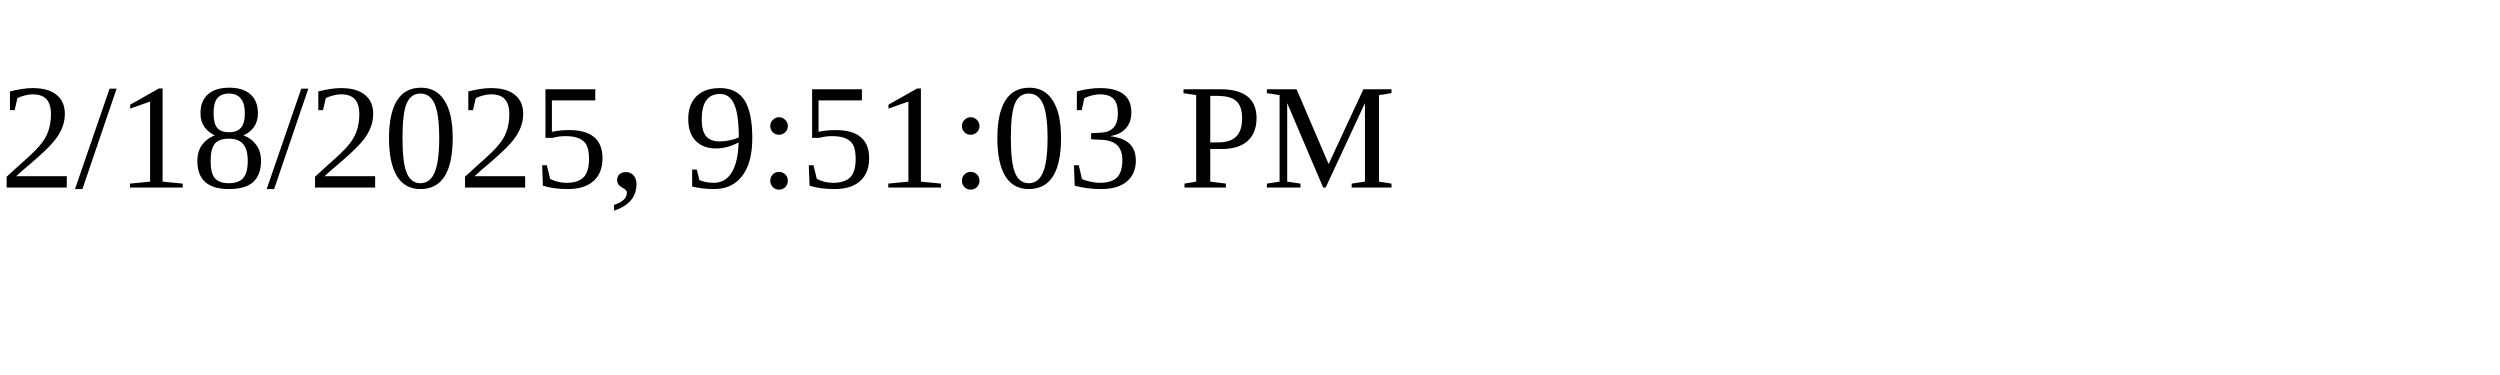
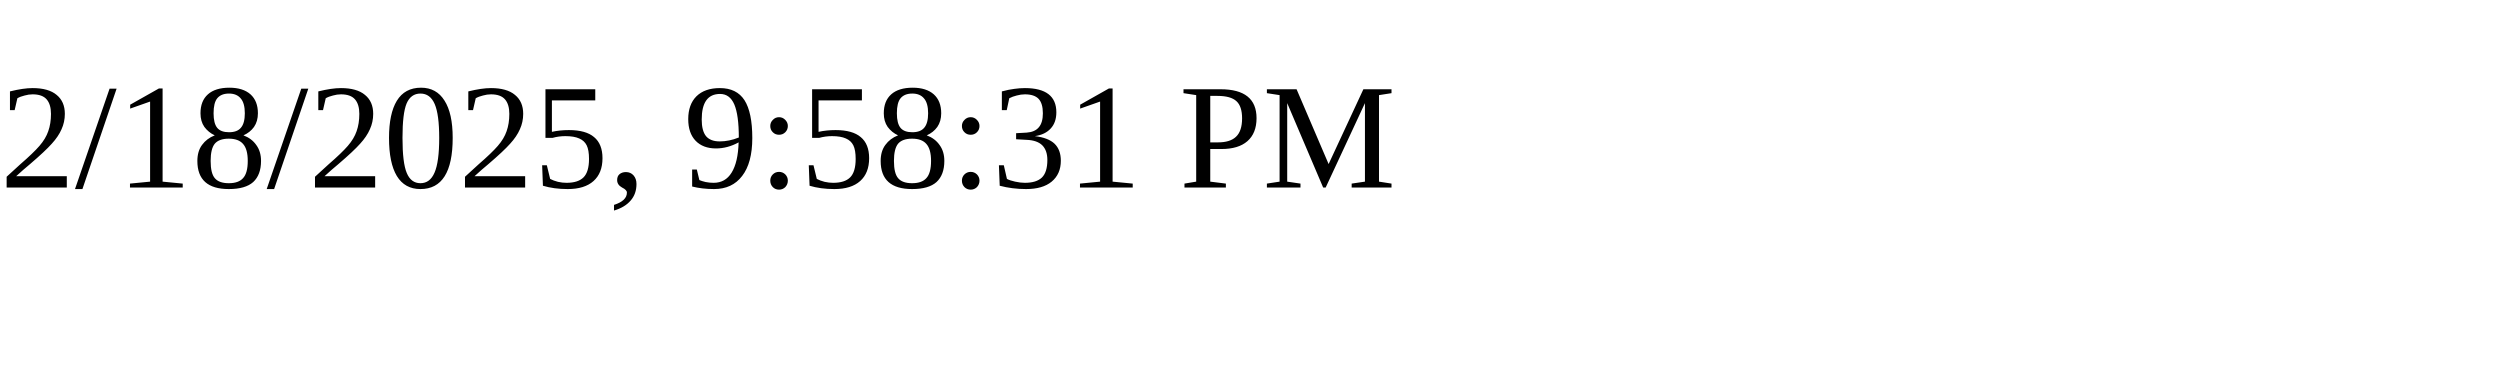
<svg xmlns="http://www.w3.org/2000/svg" height="30" width="200">
-   <text x="0" y="15">2/18/2025, 9:51:03 PM</text>
+   <text x="0" y="15">2/18/2025, 9:58:31 PM</text>
</svg>
